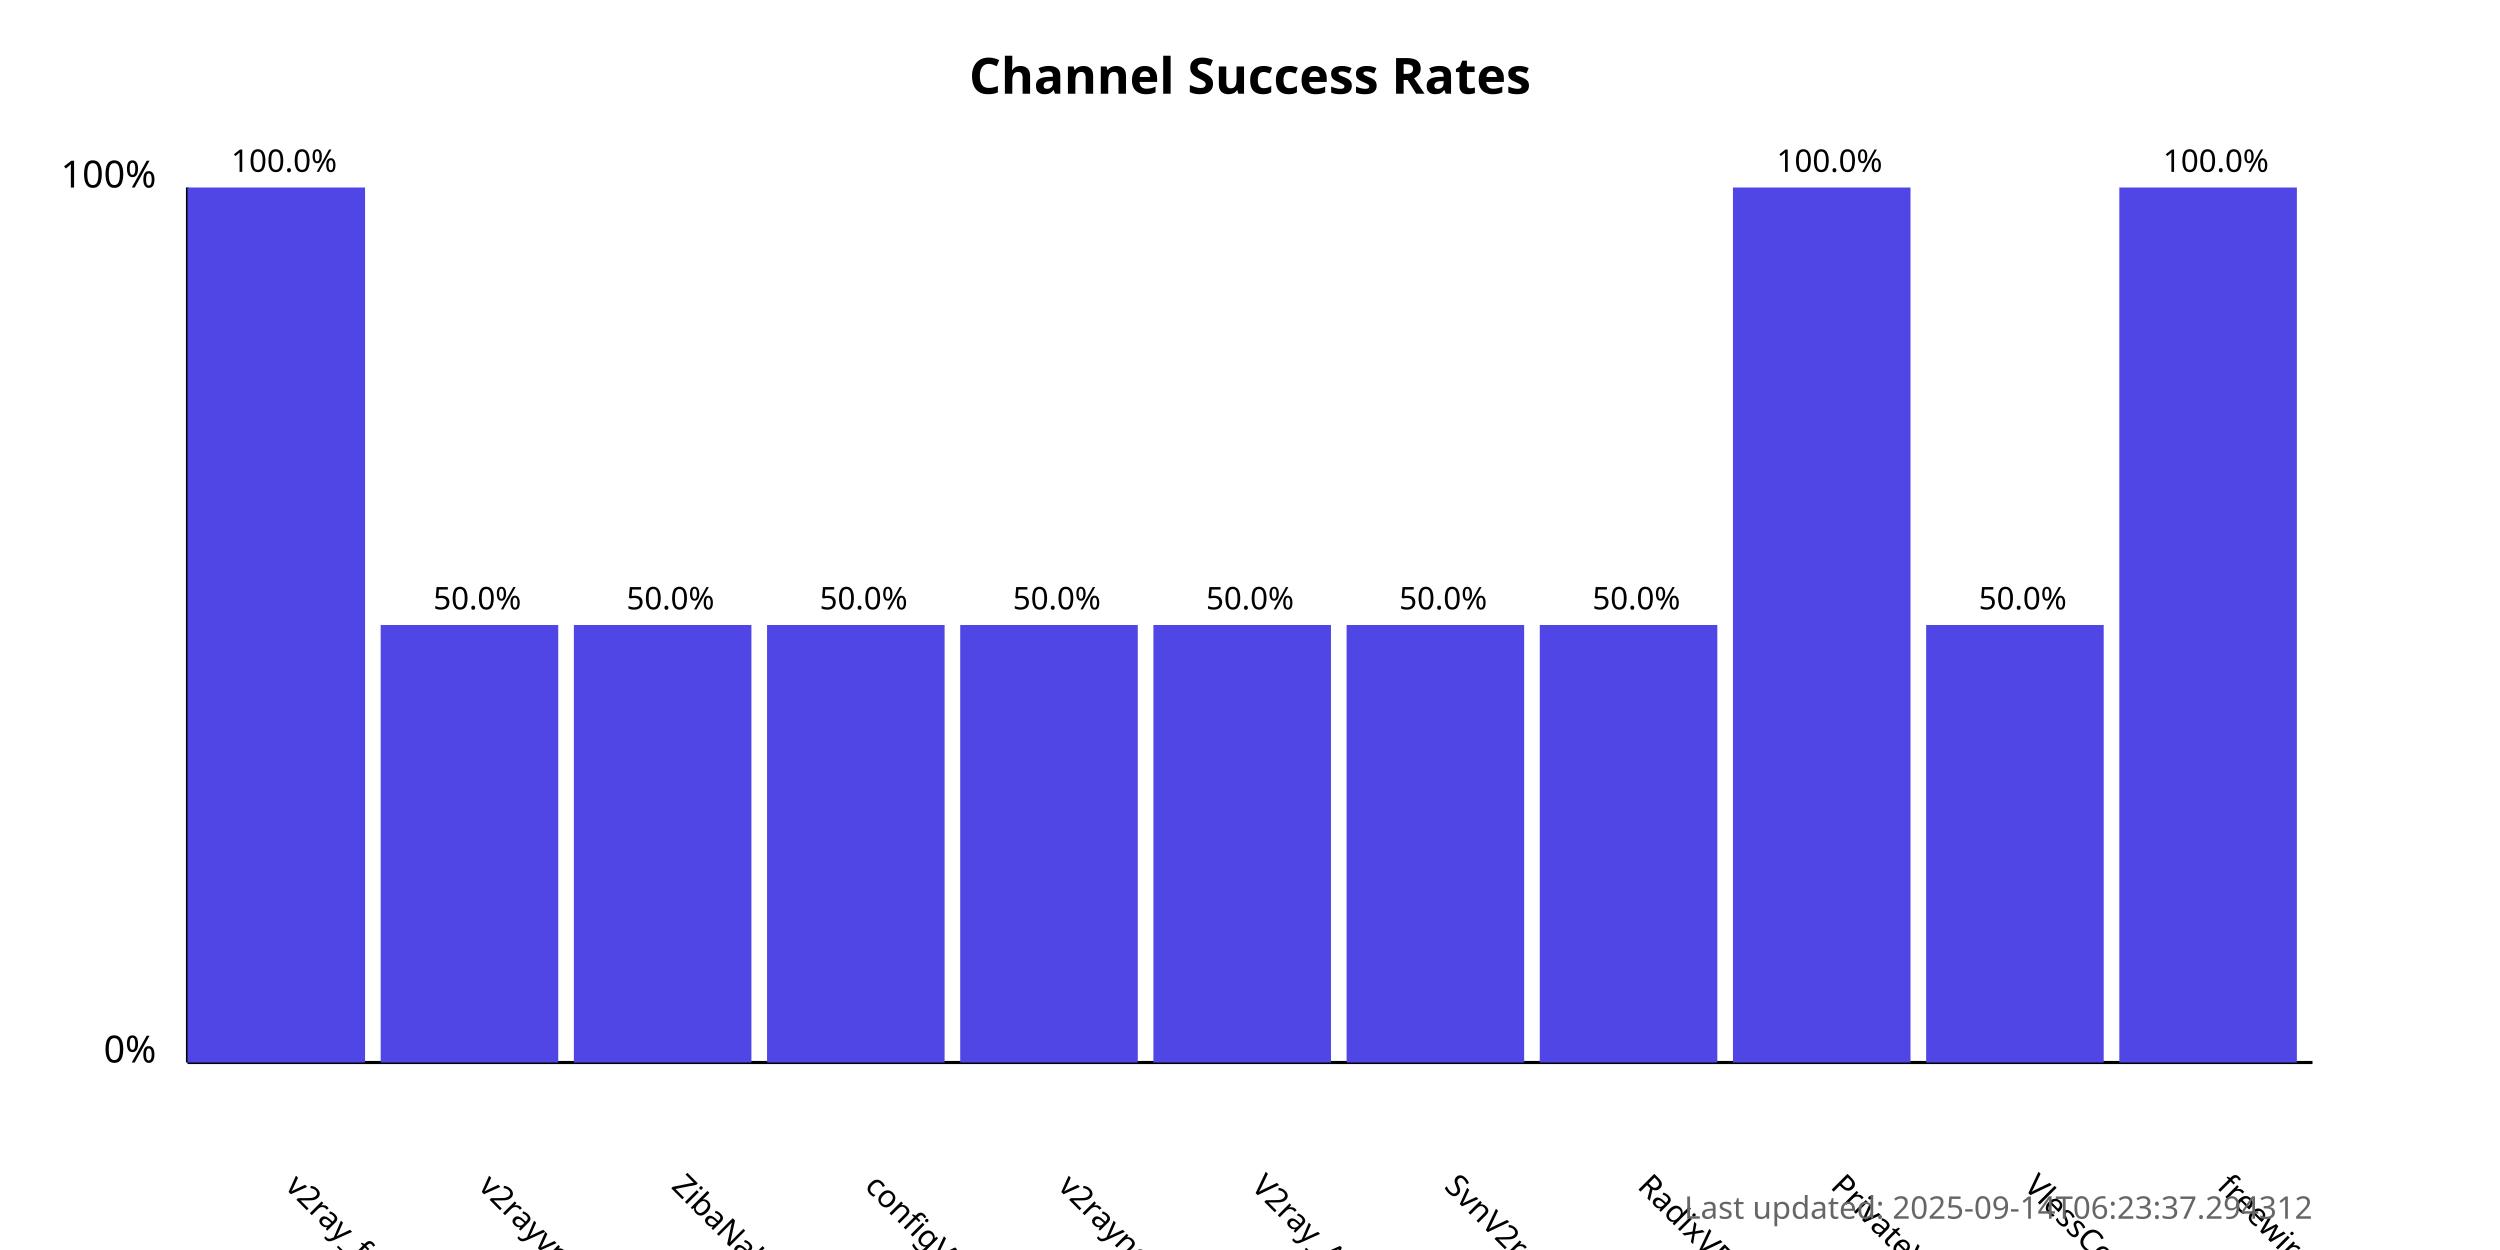
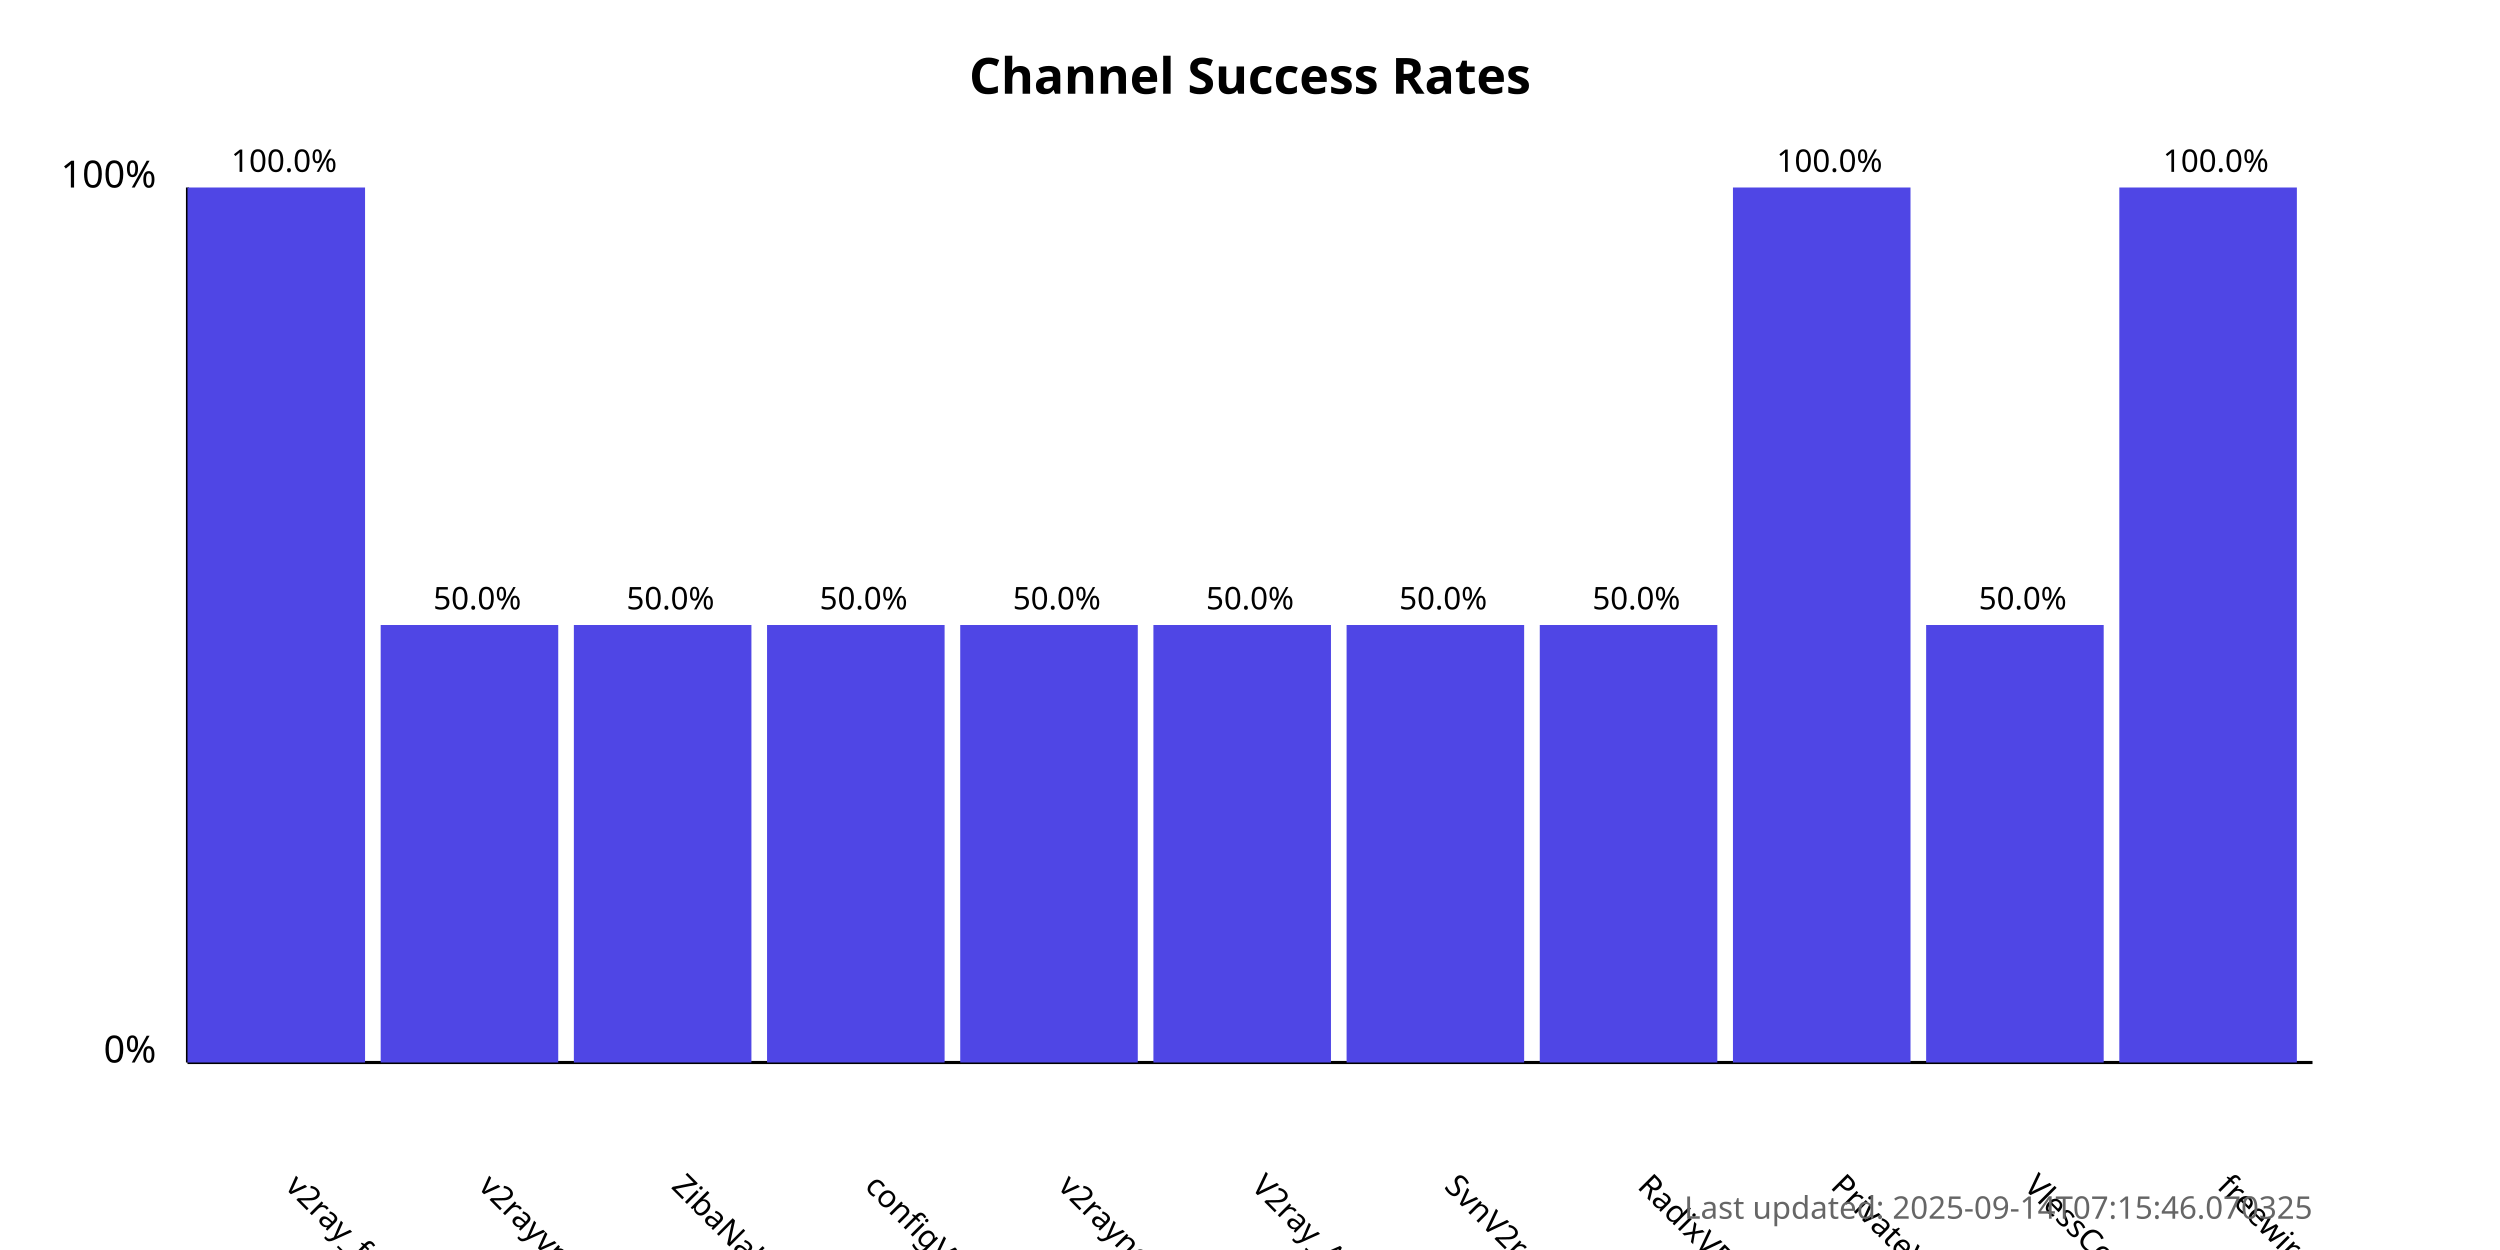
<svg xmlns="http://www.w3.org/2000/svg" width="800" height="400">
  <style>
            .chart-title { font: bold 16px sans-serif; }
            .axis-label { font: 12px sans-serif; }
            .tick-label { font: 10px sans-serif; }
            .bar { fill: #4f46e5; }
            .bar:hover { fill: #6366f1; }
            .timestamp { font: 10px sans-serif; fill: #666; }
        </style>
  <text x="400.0" y="30" text-anchor="middle" class="chart-title">
            Channel Success Rates
        </text>
  <line x1="60" y1="340" x2="60" y2="60" stroke="black" stroke-width="1" />
  <line x1="60" y1="340" x2="740" y2="340" stroke="black" stroke-width="1" />
  <text x="50" y="340" text-anchor="end" class="axis-label">0%</text>
  <text x="50" y="60" text-anchor="end" class="axis-label">100%</text>
  <g>
    <rect x="60" y="60.0" width="56.818" height="280.0" class="bar" />
    <text x="90.909" y="380" transform="rotate(45, 90.90909, 380)" text-anchor="start" class="tick-label">
                v2ray_free_conf
            </text>
    <text x="90.909" y="55.0" text-anchor="middle" class="tick-label">
                100.0%
            </text>
  </g>
  <g>
    <rect x="121.818" y="200.0" width="56.818" height="140.0" class="bar" />
    <text x="152.727" y="380" transform="rotate(45, 152.7273, 380)" text-anchor="start" class="tick-label">
                v2rayvpno
            </text>
    <text x="152.727" y="195.0" text-anchor="middle" class="tick-label">
                50.0%
            </text>
  </g>
  <g>
    <rect x="183.636" y="200.0" width="56.818" height="140.0" class="bar" />
    <text x="214.545" y="380" transform="rotate(45, 214.5455, 380)" text-anchor="start" class="tick-label">
                ZibaNabz
            </text>
    <text x="214.545" y="195.0" text-anchor="middle" class="tick-label">
                50.0%
            </text>
  </g>
  <g>
    <rect x="245.455" y="200.0" width="56.818" height="140.0" class="bar" />
    <text x="276.364" y="380" transform="rotate(45, 276.3636, 380)" text-anchor="start" class="tick-label">
                configV2rayForFree
            </text>
    <text x="276.364" y="195.0" text-anchor="middle" class="tick-label">
                50.0%
            </text>
  </g>
  <g>
    <rect x="307.273" y="200.0" width="56.818" height="140.0" class="bar" />
    <text x="338.182" y="380" transform="rotate(45, 338.1818, 380)" text-anchor="start" class="tick-label">
                v2rayngvpn
            </text>
    <text x="338.182" y="195.0" text-anchor="middle" class="tick-label">
                50.0%
            </text>
  </g>
  <g>
    <rect x="369.091" y="200.0" width="56.818" height="140.0" class="bar" />
    <text x="400.0" y="380" transform="rotate(45, 400.0, 380)" text-anchor="start" class="tick-label">
                V2ray_Alpha
            </text>
    <text x="400.0" y="195.0" text-anchor="middle" class="tick-label">
                50.0%
            </text>
  </g>
  <g>
    <rect x="430.909" y="200.0" width="56.818" height="140.0" class="bar" />
    <text x="461.818" y="380" transform="rotate(45, 461.8182, 380)" text-anchor="start" class="tick-label">
                SvnV2ray
            </text>
    <text x="461.818" y="195.0" text-anchor="middle" class="tick-label">
                50.0%
            </text>
  </g>
  <g>
    <rect x="492.727" y="200.0" width="56.818" height="140.0" class="bar" />
    <text x="523.636" y="380" transform="rotate(45, 523.6364, 380)" text-anchor="start" class="tick-label">
                RadixVPN
            </text>
    <text x="523.636" y="195.0" text-anchor="middle" class="tick-label">
                50.0%
            </text>
  </g>
  <g>
    <rect x="554.545" y="60.0" width="56.818" height="280.0" class="bar" />
    <text x="585.455" y="380" transform="rotate(45, 585.4545, 380)" text-anchor="start" class="tick-label">
                PrivateVPNs
            </text>
    <text x="585.455" y="55.0" text-anchor="middle" class="tick-label">
                100.0%
            </text>
  </g>
  <g>
    <rect x="616.364" y="200.0" width="56.818" height="140.0" class="bar" />
    <text x="647.273" y="380" transform="rotate(45, 647.2727, 380)" text-anchor="start" class="tick-label">
                VlessConfig
            </text>
    <text x="647.273" y="195.0" text-anchor="middle" class="tick-label">
                50.0%
            </text>
  </g>
  <g>
    <rect x="678.182" y="60.0" width="56.818" height="280.0" class="bar" />
    <text x="709.091" y="380" transform="rotate(45, 709.0909, 380)" text-anchor="start" class="tick-label">
                freewireguard
            </text>
    <text x="709.091" y="55.0" text-anchor="middle" class="tick-label">
                100.0%
            </text>
  </g>
  <text x="740" y="390" text-anchor="end" class="timestamp">
-             Last updated: 2025-09-14T06:23:37.294312
+             Last updated: 2025-09-14T07:15:46.070325
        </text>
</svg>
